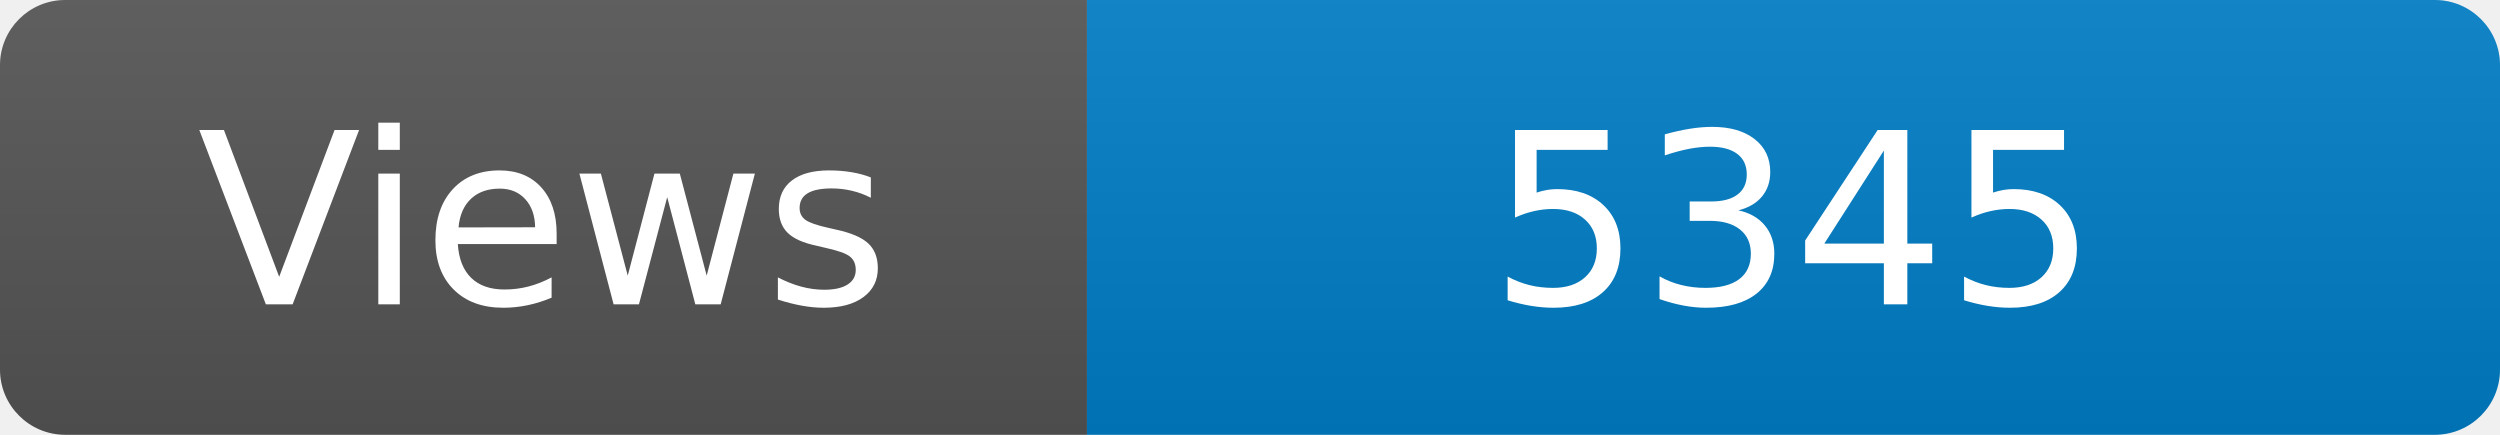
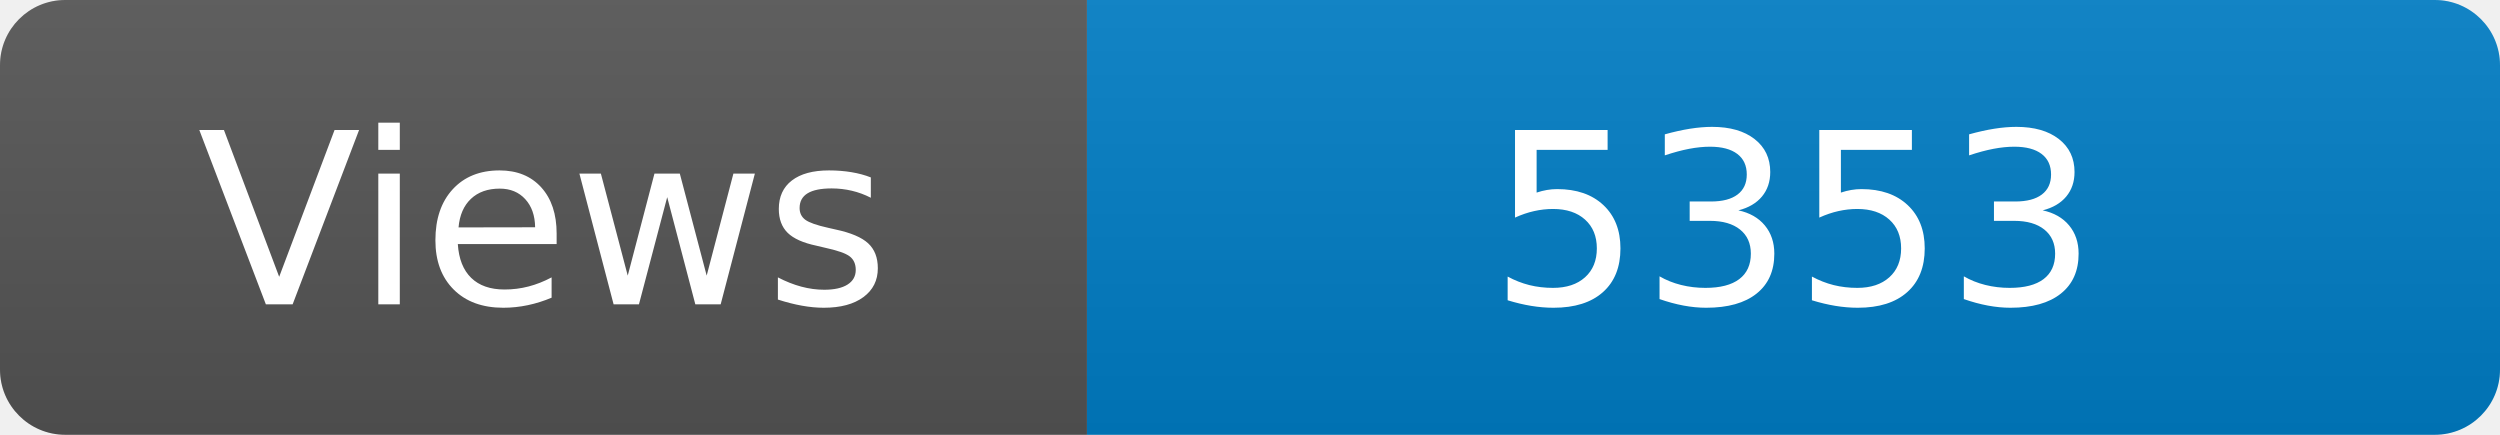
<svg xmlns="http://www.w3.org/2000/svg" width="115" height="20" role="img" aria-label="Maintained?: yes">
  <linearGradient id="s" x2="0" y2="100%">
    <stop offset="0" stop-color="#bbb" stop-opacity=".1" />
    <stop offset="1" stop-opacity=".1" />
  </linearGradient>
  <clipPath id="r">
    <rect width="115" height="20" rx="3" fill="#fff" />
  </clipPath>
  <g clip-path="url(#r)">
    <rect width="50" height="20" fill="#555" />
    <rect x="50" width="160" height="20" fill="#007ec6" />
    <rect width="115" height="20" fill="url(#s)" />
  </g>
  <g fill="#fff" text-anchor="middle" font-family="Verdana,Geneva,DejaVu Sans,sans-serif" font-size="110">
    <text x="250" y="140" transform="scale(.1)" fill="#fff">Views</text>
-     <text x="825" y="140" transform="scale(.1)" fill="#fff">5345</text>
+     <text x="825" y="140" transform="scale(.1)" fill="#fff">5353</text>
  </g>
</svg>
